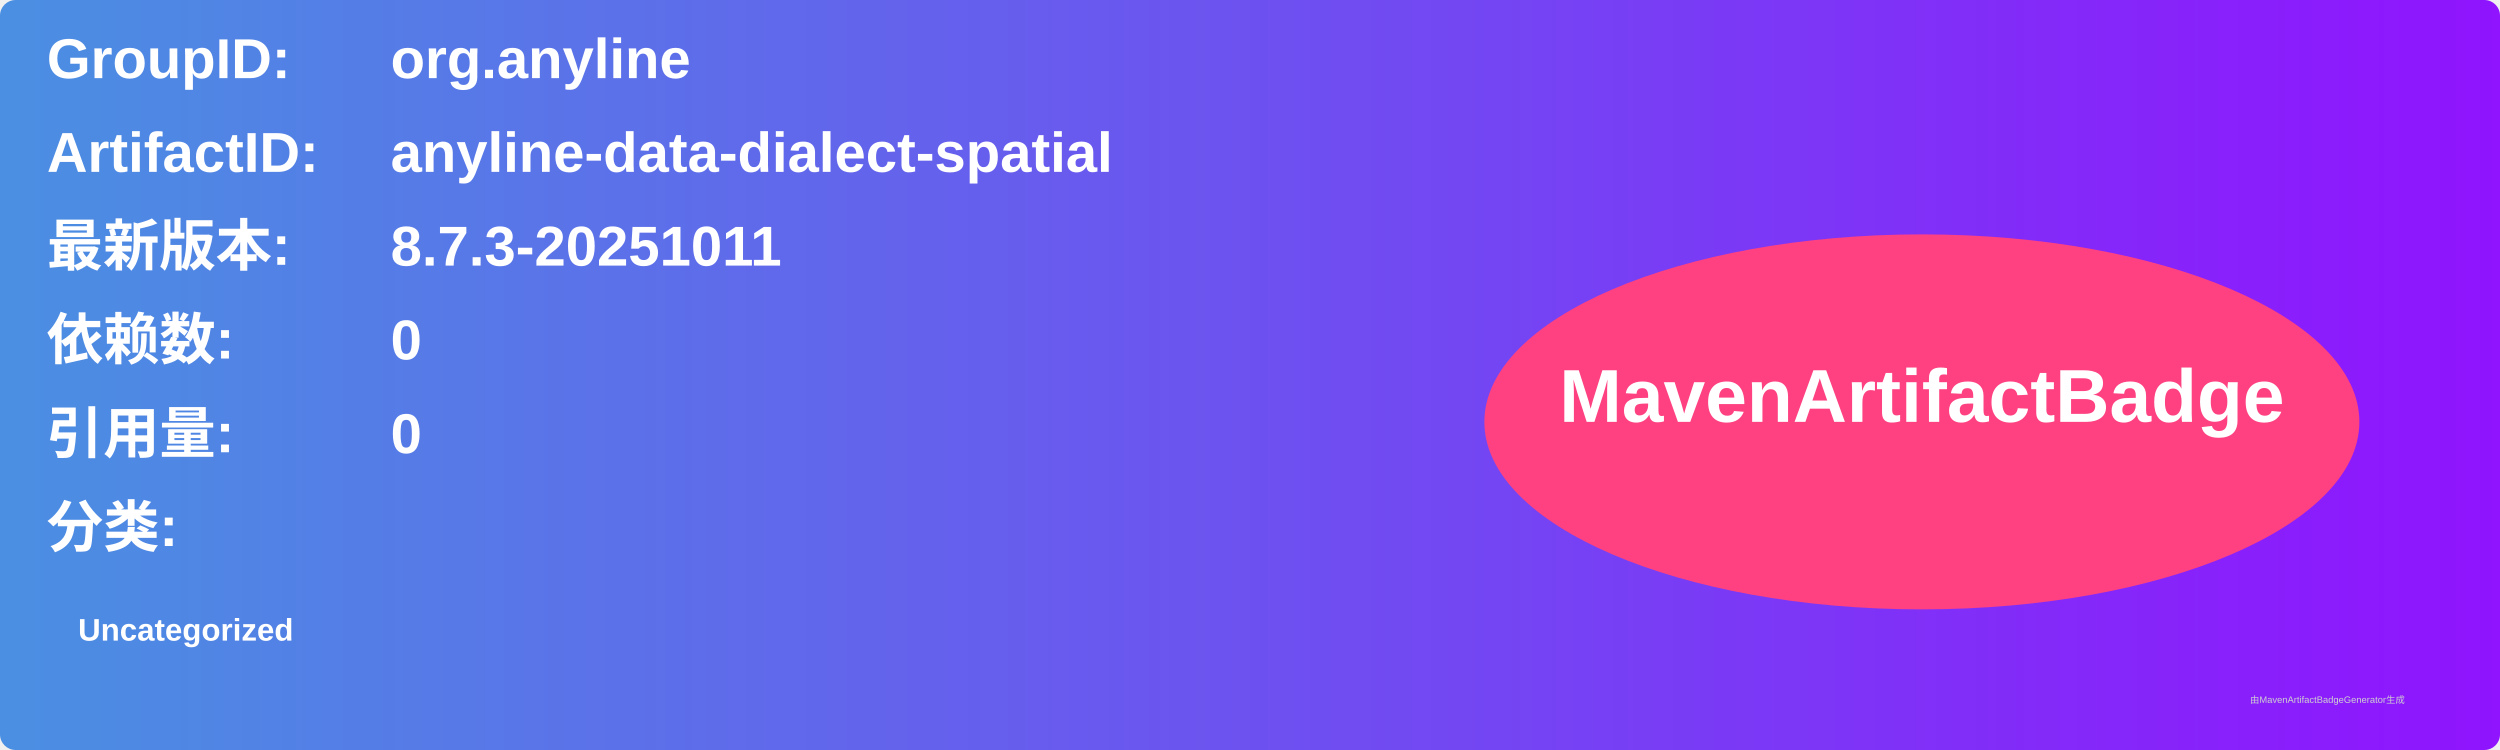
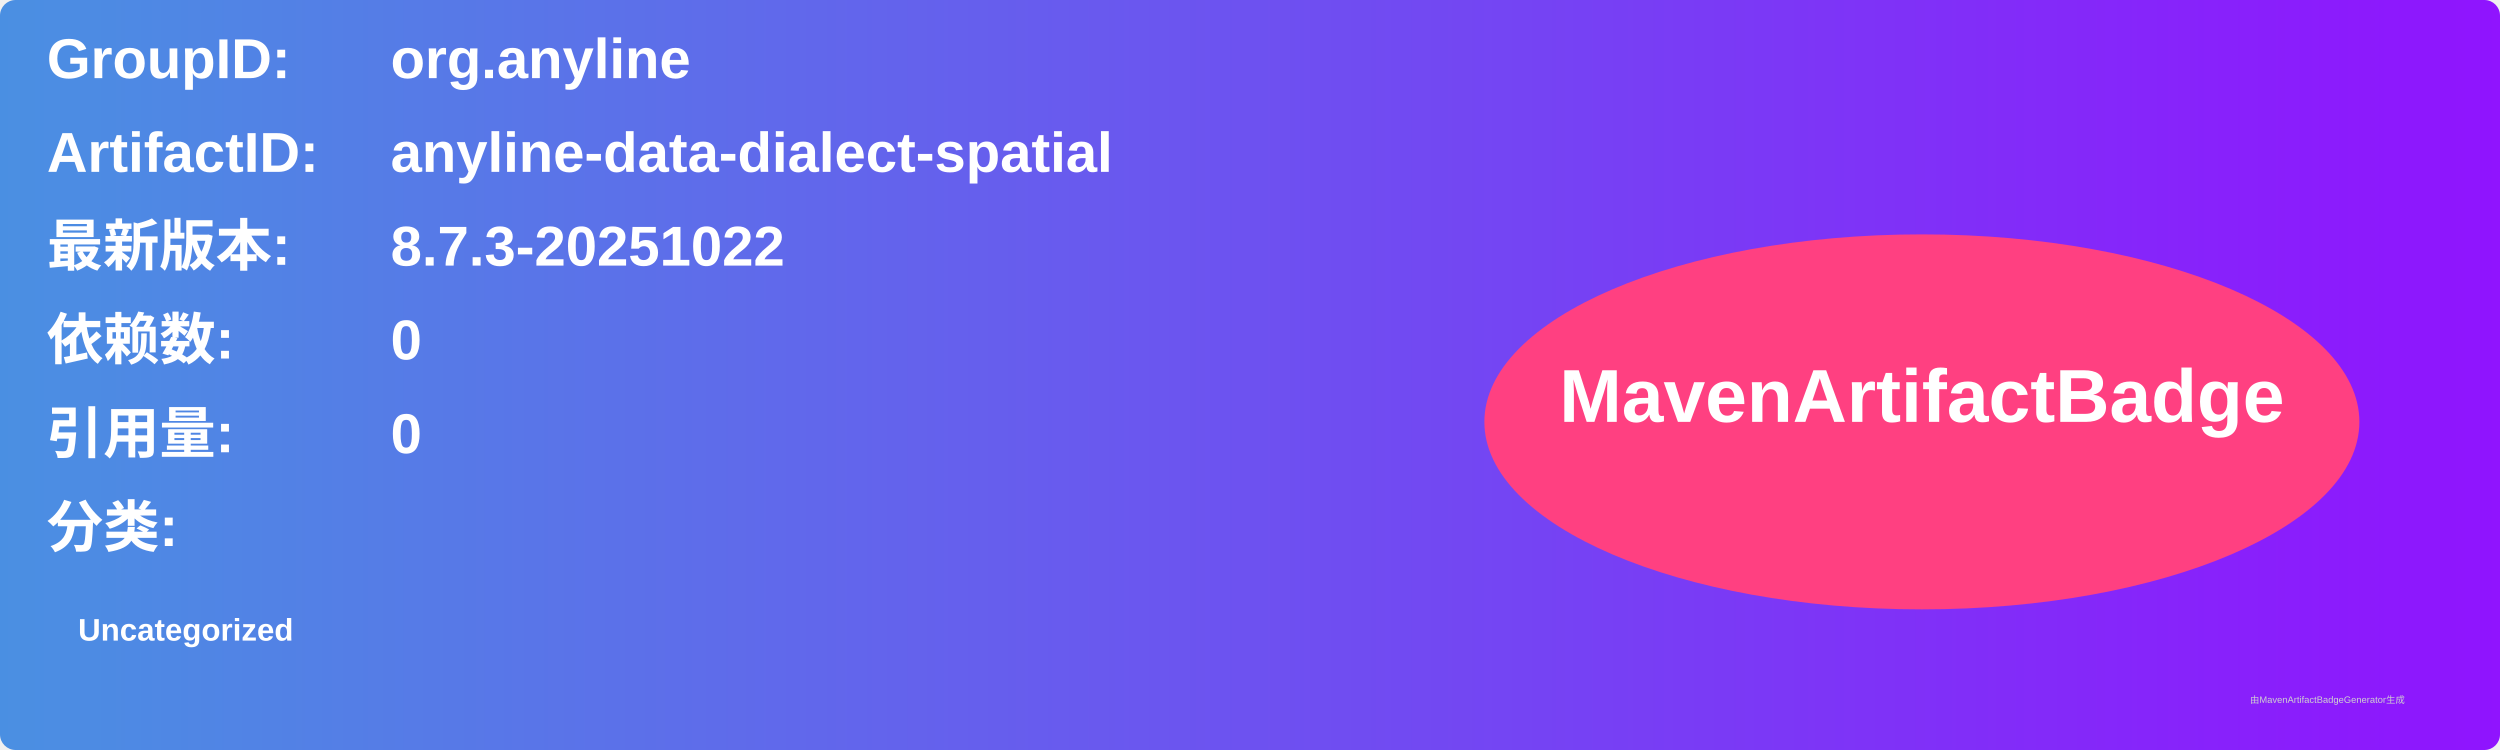
<svg xmlns="http://www.w3.org/2000/svg" width="800" height="240" viewBox="0 0 800 240">
  <linearGradient id="grad" x1="0%" y1="0%" x2="100%" y2="0%">
    <stop offset="0%" stop-color="#4a90e2" />
    <stop offset="100%" stop-color="#9013fe" />
  </linearGradient>
  <rect width="100%" height="100%" rx="5" ry="5" fill="url(#grad)" />
  <g transform="translate(15, 15)">
    <text x="0" y="10" font-family="Arial" font-size="18" fill="white" font-weight="bold" width="260">GroupID:</text>
    <text x="110" y="10" font-family="Arial" font-size="18" fill="white" font-weight="bold" width="460">org.anyline</text>
    <text x="0" y="40" font-family="Arial" font-size="18" fill="white" font-weight="bold" width="260">ArtifactID:</text>
    <text x="110" y="40" font-family="Arial" font-size="18" fill="white" font-weight="bold" width="460">anyline-data-dialect-spatial</text>
    <text x="0" y="70" font-family="Arial" font-size="18" fill="white" font-weight="bold">最新版本:</text>
    <text x="110" y="70" font-family="Arial" font-size="18" fill="white" font-weight="bold">
-       <tspan font-weight="bold">8.7.3-20251011</tspan>
+       <tspan font-weight="bold">8.7.3-20251022</tspan>
    </text>
    <text x="0" y="100" font-family="Arial" font-size="18" fill="white" font-weight="bold">依赖数: </text>
    <text x="110" y="100" font-family="Arial" font-size="18" fill="white">
      <tspan font-weight="bold">0</tspan>
    </text>
    <text x="0" y="130" font-family="Arial" font-size="18" fill="white" font-weight="bold">引用量: </text>
    <text x="110" y="130" font-family="Arial" font-size="18" fill="white">
      <tspan font-weight="bold">0</tspan>
    </text>
    <text x="0" y="160" font-family="Arial" font-size="18" fill="white" font-weight="bold">分类:</text>
    <text x="10" y="190" font-family="Arial" font-size="10" fill="white">
      <tspan font-weight="bold">Uncategorized</tspan>
    </text>
    <ellipse cx="600" cy="120" rx="140" ry="60" fill="#ff4081" />
    <text x="600" y="120" text-anchor="middle" font-family="Arial" font-size="24" fill="white" font-weight="bold">MavenArtifactBadge</text>
  </g>
  <text x="720" y="225" font-family="Arial" font-size="3" fill="#d0d0d0">由MavenArtifactBadgeGenerator生成</text>
</svg>
